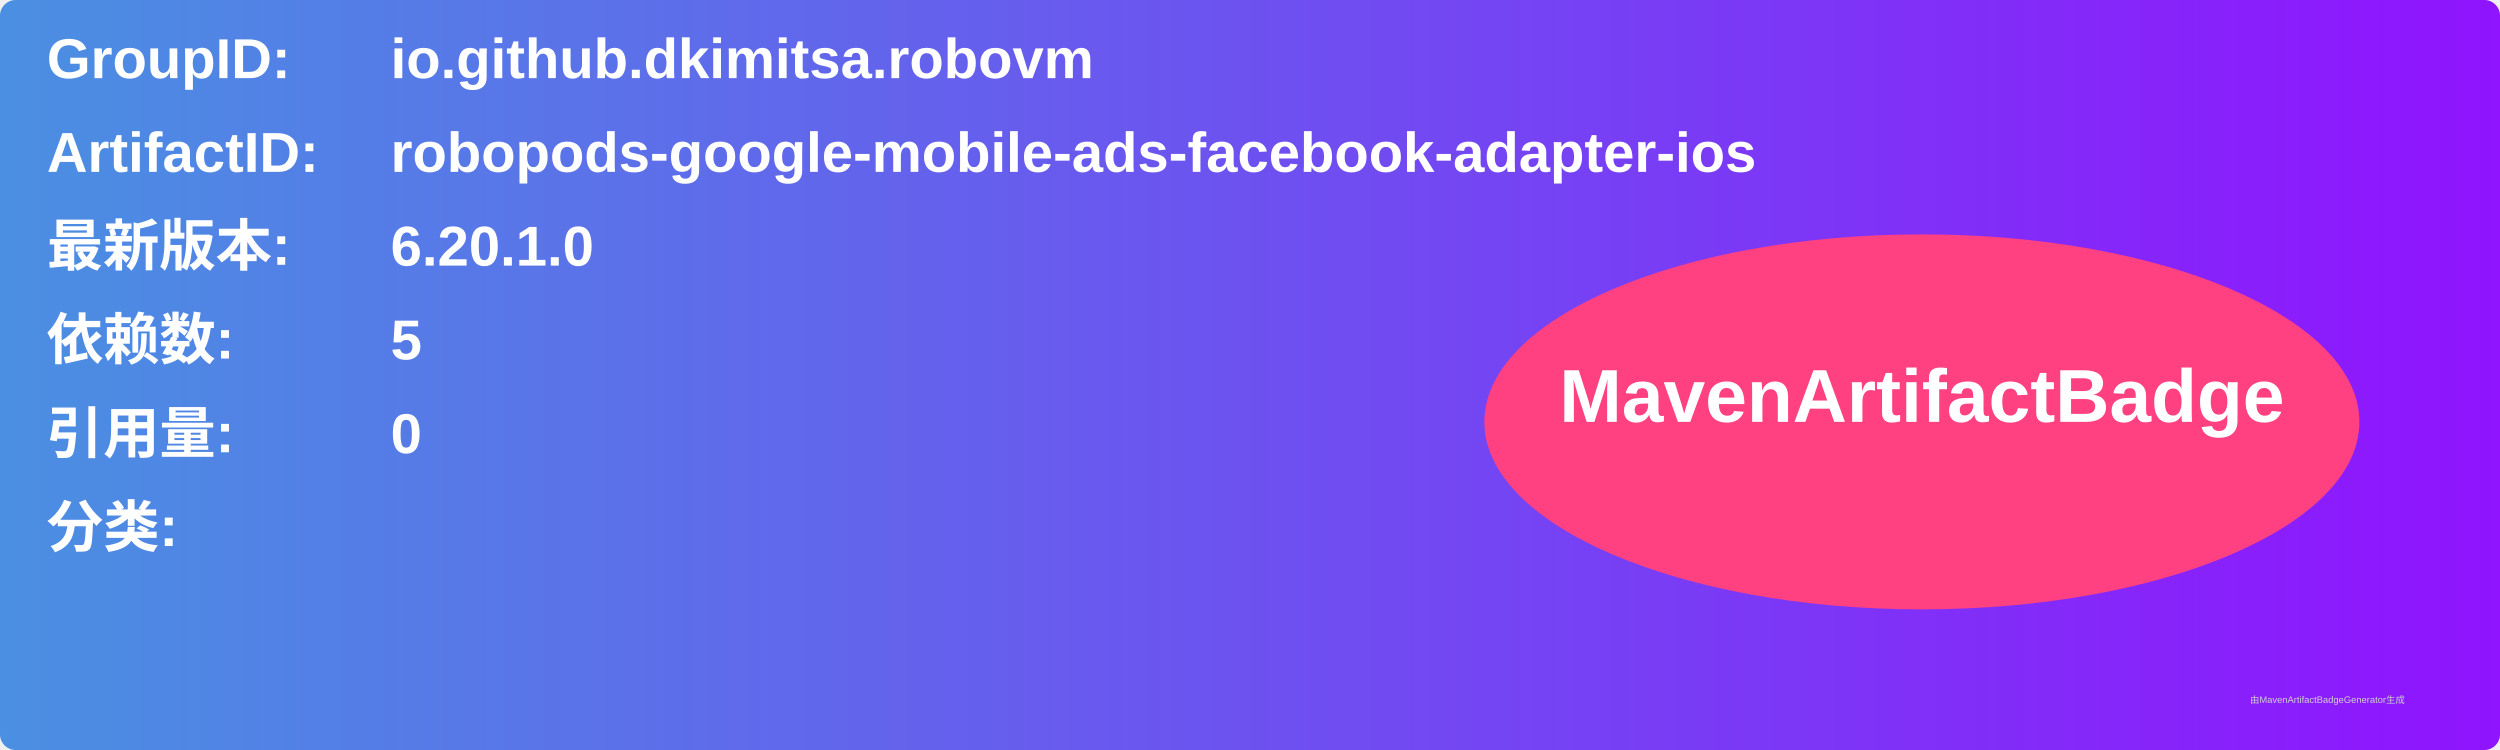
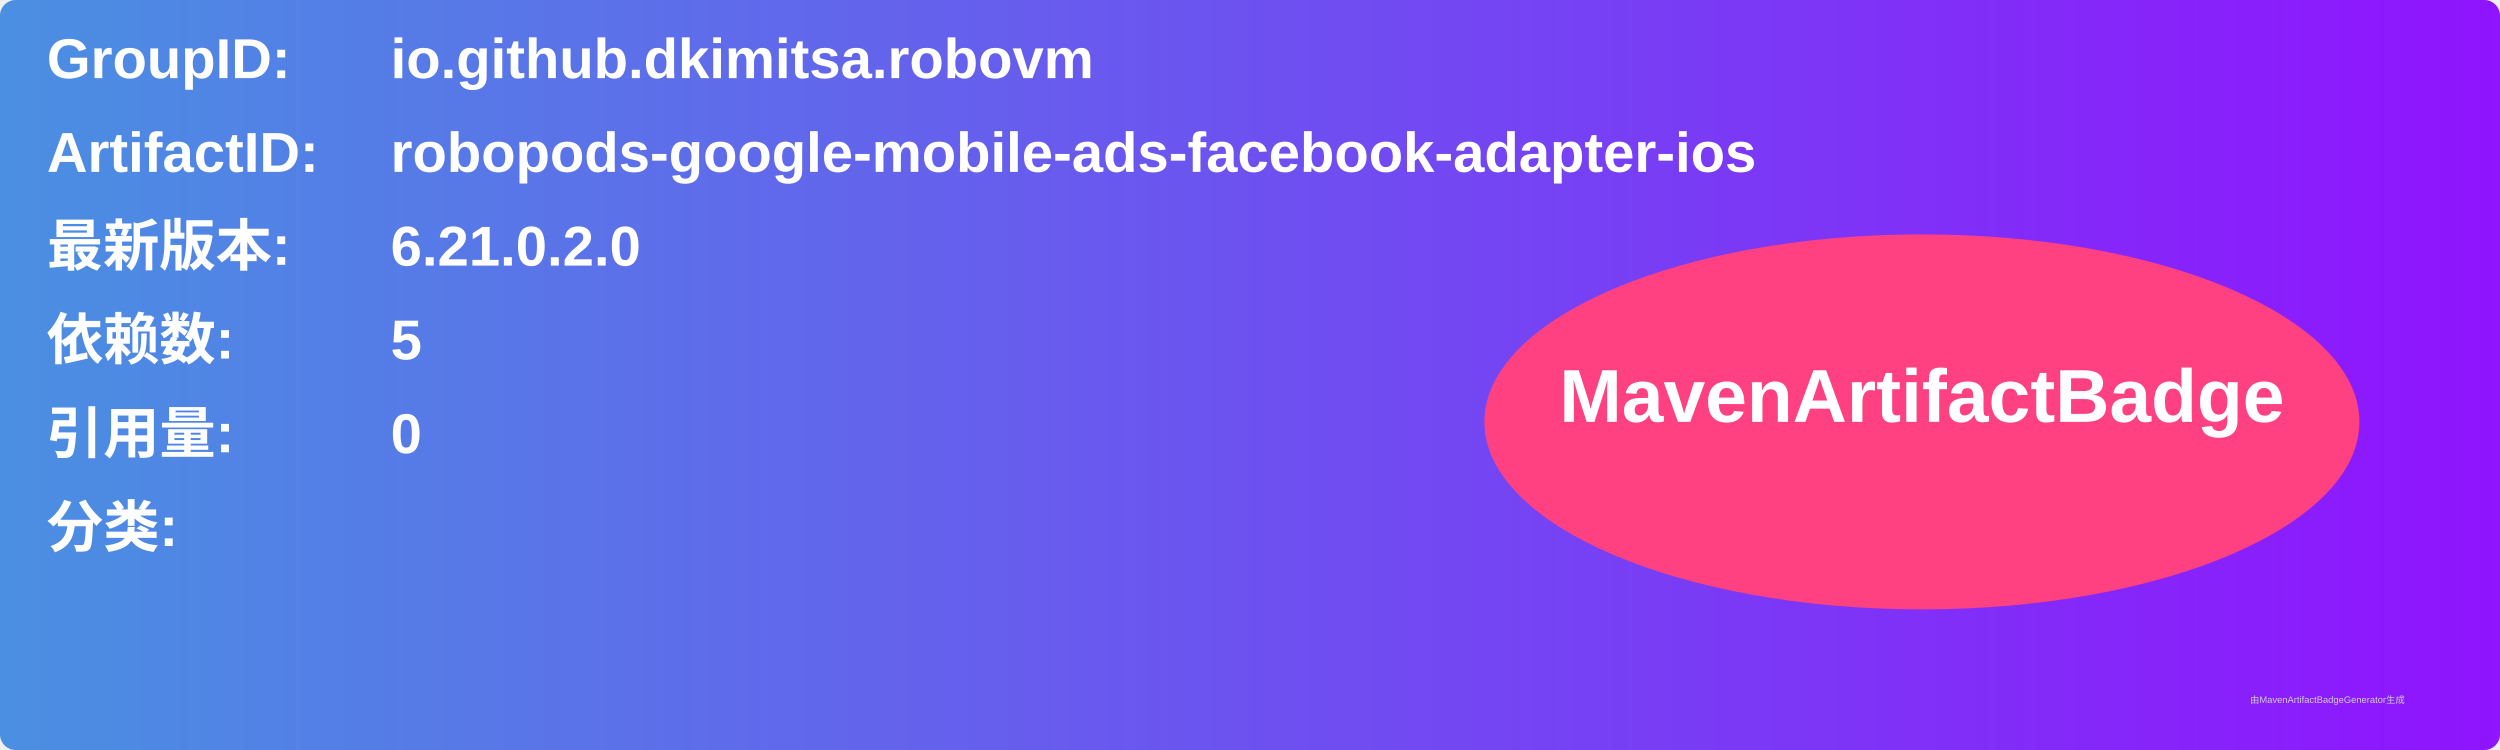
<svg xmlns="http://www.w3.org/2000/svg" width="800" height="240" viewBox="0 0 800 240">
  <linearGradient id="grad" x1="0%" y1="0%" x2="100%" y2="0%">
    <stop offset="0%" stop-color="#4a90e2" />
    <stop offset="100%" stop-color="#9013fe" />
  </linearGradient>
  <rect width="100%" height="100%" rx="5" ry="5" fill="url(#grad)" />
  <g transform="translate(15, 15)">
    <text x="0" y="10" font-family="Arial" font-size="18" fill="white" font-weight="bold" width="260">GroupID:</text>
    <text x="110" y="10" font-family="Arial" font-size="18" fill="white" font-weight="bold" width="460">io.github.dkimitsa.robovm</text>
    <text x="0" y="40" font-family="Arial" font-size="18" fill="white" font-weight="bold" width="260">ArtifactID:</text>
    <text x="110" y="40" font-family="Arial" font-size="18" fill="white" font-weight="bold" width="460">robopods-google-mobile-ads-facebook-adapter-ios</text>
    <text x="0" y="70" font-family="Arial" font-size="18" fill="white" font-weight="bold">最新版本:</text>
    <text x="110" y="70" font-family="Arial" font-size="18" fill="white" font-weight="bold">
-       <tspan font-weight="bold">6.20.1.0</tspan>
+       <tspan font-weight="bold">6.21.0.2.0</tspan>
    </text>
    <text x="0" y="100" font-family="Arial" font-size="18" fill="white" font-weight="bold">依赖数: </text>
    <text x="110" y="100" font-family="Arial" font-size="18" fill="white">
      <tspan font-weight="bold">5</tspan>
    </text>
    <text x="0" y="130" font-family="Arial" font-size="18" fill="white" font-weight="bold">引用量: </text>
    <text x="110" y="130" font-family="Arial" font-size="18" fill="white">
      <tspan font-weight="bold">0</tspan>
    </text>
    <text x="0" y="160" font-family="Arial" font-size="18" fill="white" font-weight="bold">分类:</text>
    <text x="10" y="190" font-family="Arial" font-size="10" fill="white">
      <tspan font-weight="bold" />
    </text>
    <ellipse cx="600" cy="120" rx="140" ry="60" fill="#ff4081" />
    <text x="600" y="120" text-anchor="middle" font-family="Arial" font-size="24" fill="white" font-weight="bold">MavenArtifactBadge</text>
  </g>
  <text x="720" y="225" font-family="Arial" font-size="3" fill="#d0d0d0">由MavenArtifactBadgeGenerator生成</text>
</svg>
